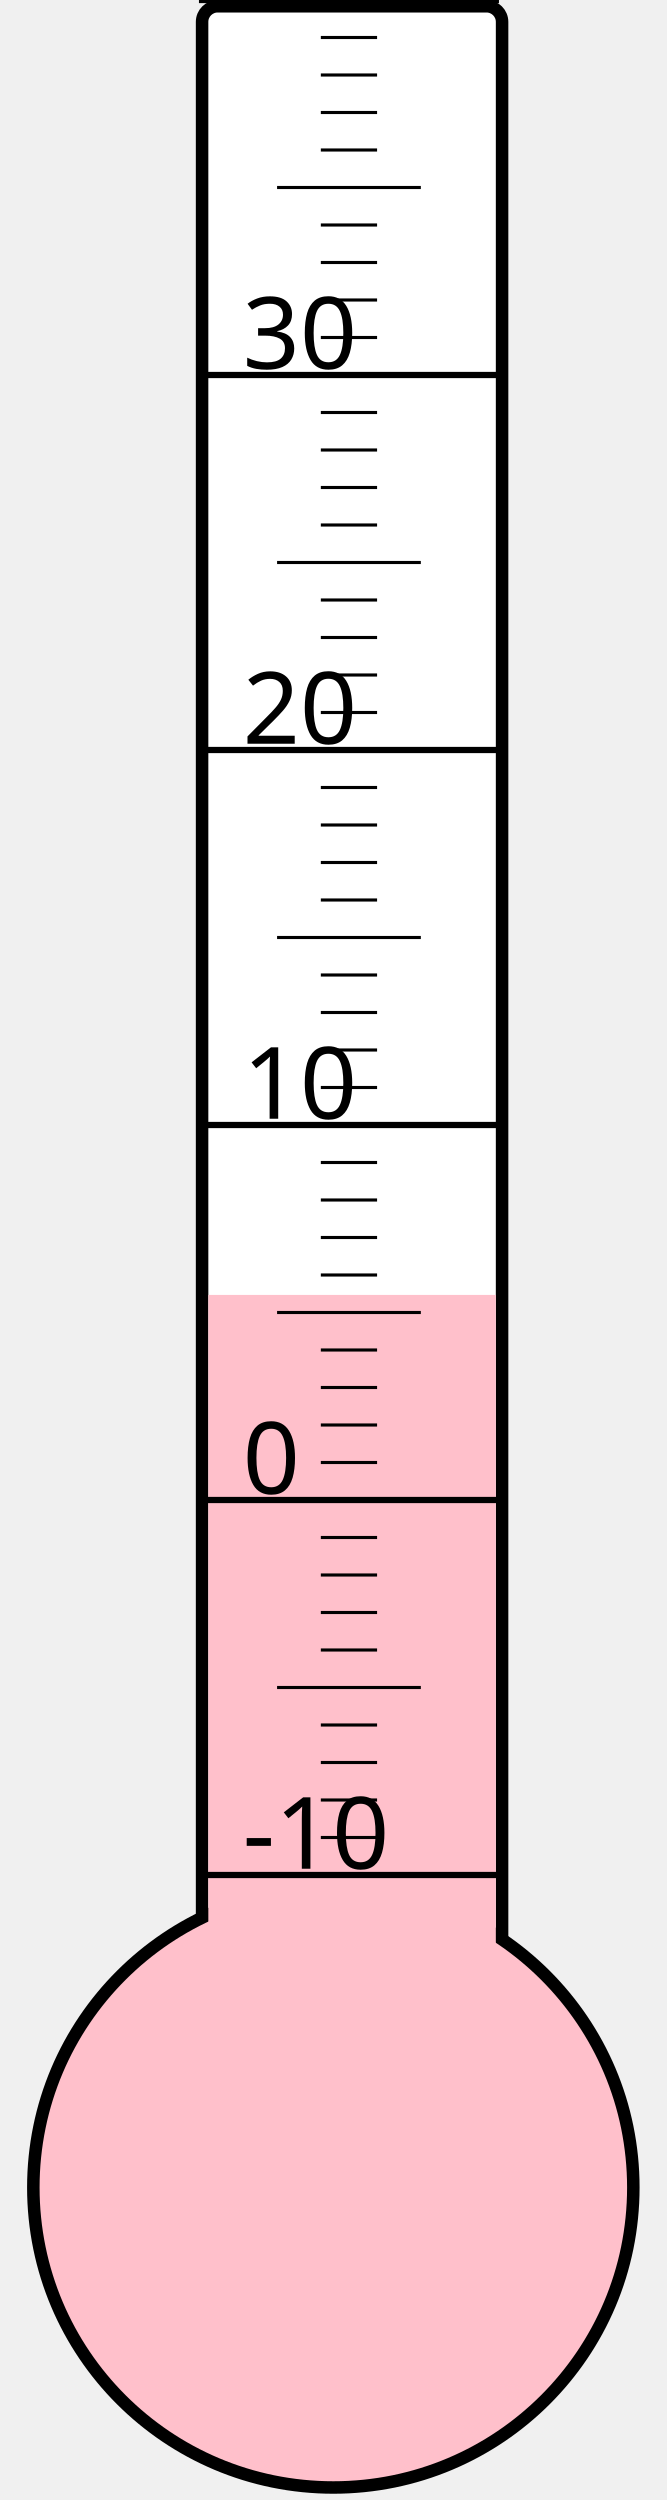
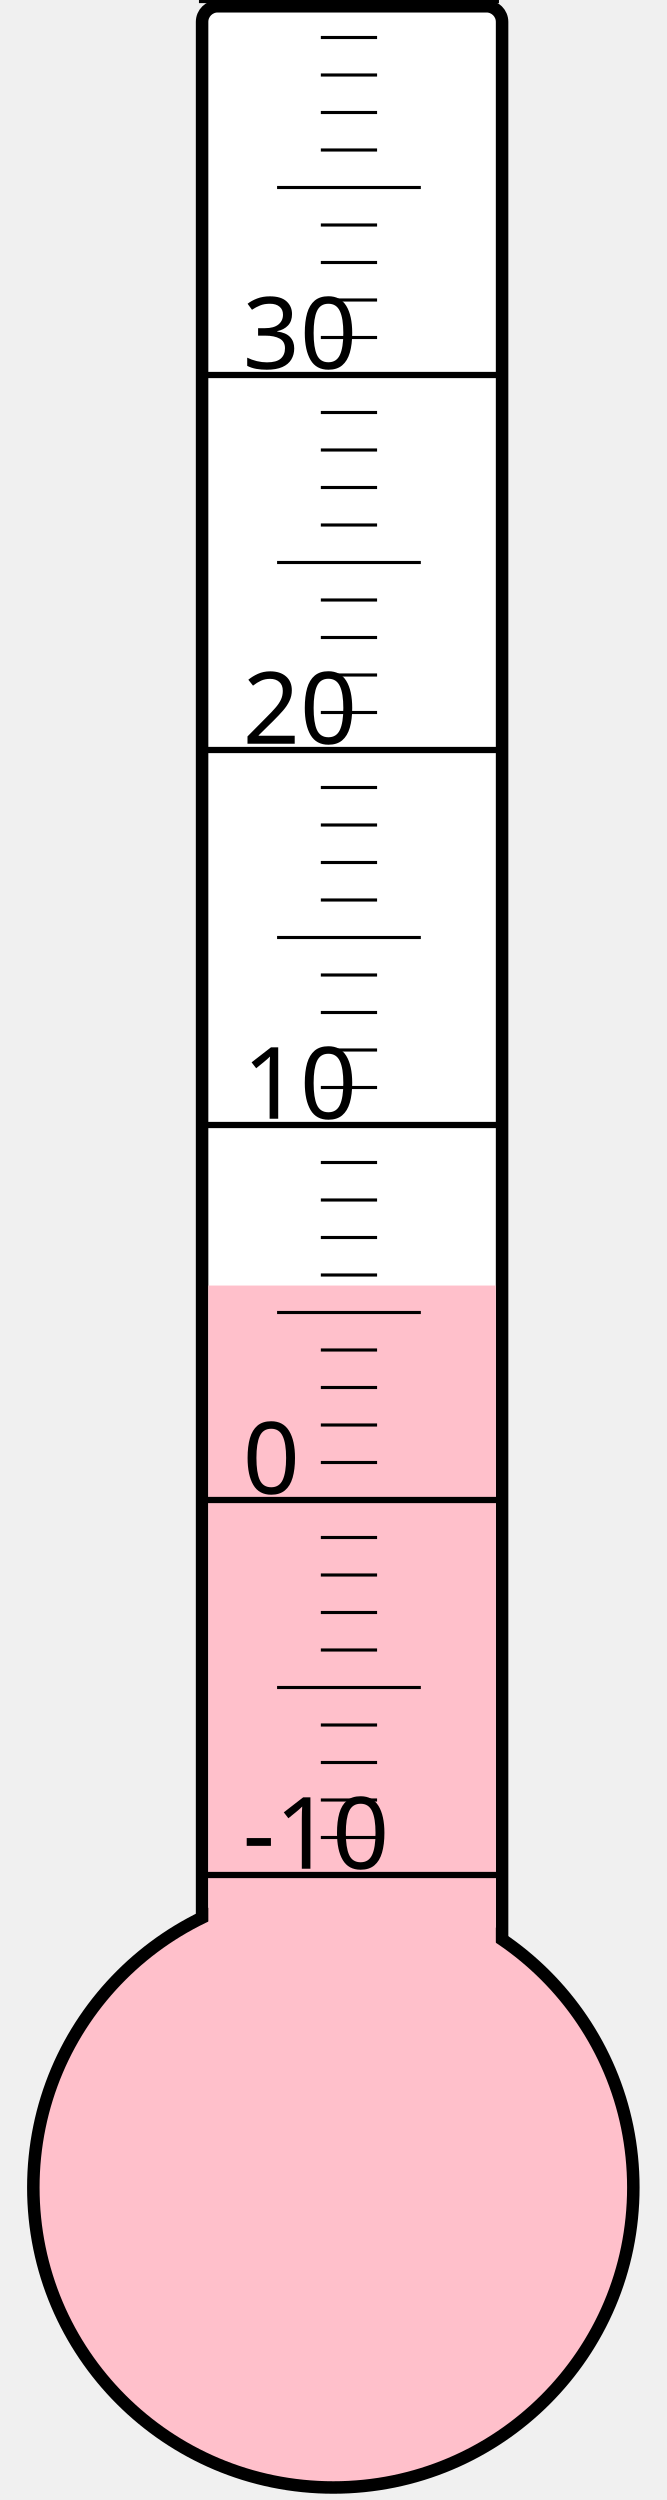
<svg xmlns="http://www.w3.org/2000/svg" width="40px" height="150px" viewBox="0 0 200 800">
  <rect width="200" height="800" x="0" y="0" style="fill: #ffffeb; fill-opacity: 0;" />
  <rect width="96" height="680" x="58" y="2" rx="5" ry="5" style="fill: white; fill-opacity: 1; stroke: black; stroke-width: 4;" />
  <circle cx="100" cy="700" r="96" style="fill: pink; stroke: black; stroke-width: 4;" />
-   <rect width="92" height="285.625" x="60" y="414.375" style="fill: pink; fill-opacity: 1; stroke-width: 0;" />
+   <rect width="92" height="288.625" x="60" y="411.375" style="fill: pink; fill-opacity: 1; stroke-width: 0;" />
  <text x="71" y="598" style="font-family: sans-serif; font-size: 24pt;">-10</text>
  <text x="71" y="478" style="font-family: sans-serif; font-size: 24pt;">0</text>
  <text x="71" y="358" style="font-family: sans-serif; font-size: 24pt;">10</text>
  <text x="71" y="238" style="font-family: sans-serif; font-size: 24pt;">20</text>
  <text x="71" y="118" style="font-family: sans-serif; font-size: 24pt;">30</text>
  <g style="stroke: black;">
    <line x1="57" y1="600" x2="153" y2="600" style="stroke-width: 2;" />
    <line x1="96" y1="588" x2="114" y2="588" style="stroke-width: 1;" />
    <line x1="96" y1="576" x2="114" y2="576" style="stroke-width: 1;" />
    <line x1="96" y1="564" x2="114" y2="564" style="stroke-width: 1;" />
    <line x1="96" y1="552" x2="114" y2="552" style="stroke-width: 1;" />
    <line x1="82" y1="540" x2="128" y2="540" style="stroke-width: 1;" />
    <line x1="96" y1="528" x2="114" y2="528" style="stroke-width: 1;" />
    <line x1="96" y1="516" x2="114" y2="516" style="stroke-width: 1;" />
    <line x1="96" y1="504" x2="114" y2="504" style="stroke-width: 1;" />
    <line x1="96" y1="492" x2="114" y2="492" style="stroke-width: 1;" />
    <line x1="57" y1="480" x2="153" y2="480" style="stroke-width: 2;" />
    <line x1="96" y1="468" x2="114" y2="468" style="stroke-width: 1;" />
    <line x1="96" y1="456" x2="114" y2="456" style="stroke-width: 1;" />
    <line x1="96" y1="444" x2="114" y2="444" style="stroke-width: 1;" />
    <line x1="96" y1="432" x2="114" y2="432" style="stroke-width: 1;" />
    <line x1="82" y1="420" x2="128" y2="420" style="stroke-width: 1;" />
    <line x1="96" y1="408" x2="114" y2="408" style="stroke-width: 1;" />
    <line x1="96" y1="396" x2="114" y2="396" style="stroke-width: 1;" />
    <line x1="96" y1="384" x2="114" y2="384" style="stroke-width: 1;" />
    <line x1="96" y1="372" x2="114" y2="372" style="stroke-width: 1;" />
    <line x1="57" y1="360" x2="153" y2="360" style="stroke-width: 2;" />
    <line x1="96" y1="348" x2="114" y2="348" style="stroke-width: 1;" />
    <line x1="96" y1="336" x2="114" y2="336" style="stroke-width: 1;" />
    <line x1="96" y1="324" x2="114" y2="324" style="stroke-width: 1;" />
    <line x1="96" y1="312" x2="114" y2="312" style="stroke-width: 1;" />
    <line x1="82" y1="300" x2="128" y2="300" style="stroke-width: 1;" />
    <line x1="96" y1="288" x2="114" y2="288" style="stroke-width: 1;" />
    <line x1="96" y1="276" x2="114" y2="276" style="stroke-width: 1;" />
    <line x1="96" y1="264" x2="114" y2="264" style="stroke-width: 1;" />
    <line x1="96" y1="252" x2="114" y2="252" style="stroke-width: 1;" />
    <line x1="57" y1="240" x2="153" y2="240" style="stroke-width: 2;" />
    <line x1="96" y1="228" x2="114" y2="228" style="stroke-width: 1;" />
    <line x1="96" y1="216" x2="114" y2="216" style="stroke-width: 1;" />
    <line x1="96" y1="204" x2="114" y2="204" style="stroke-width: 1;" />
    <line x1="96" y1="192" x2="114" y2="192" style="stroke-width: 1;" />
    <line x1="82" y1="180" x2="128" y2="180" style="stroke-width: 1;" />
    <line x1="96" y1="168" x2="114" y2="168" style="stroke-width: 1;" />
    <line x1="96" y1="156" x2="114" y2="156" style="stroke-width: 1;" />
    <line x1="96" y1="144" x2="114" y2="144" style="stroke-width: 1;" />
    <line x1="96" y1="132" x2="114" y2="132" style="stroke-width: 1;" />
    <line x1="57" y1="120" x2="153" y2="120" style="stroke-width: 2;" />
    <line x1="96" y1="108" x2="114" y2="108" style="stroke-width: 1;" />
    <line x1="96" y1="96" x2="114" y2="96" style="stroke-width: 1;" />
    <line x1="96" y1="84" x2="114" y2="84" style="stroke-width: 1;" />
    <line x1="96" y1="72" x2="114" y2="72" style="stroke-width: 1;" />
    <line x1="82" y1="60" x2="128" y2="60" style="stroke-width: 1;" />
    <line x1="96" y1="48" x2="114" y2="48" style="stroke-width: 1;" />
    <line x1="96" y1="36" x2="114" y2="36" style="stroke-width: 1;" />
    <line x1="96" y1="24" x2="114" y2="24" style="stroke-width: 1;" />
    <line x1="96" y1="12" x2="114" y2="12" style="stroke-width: 1;" />
    <line x1="57" y1="0" x2="153" y2="0" style="stroke-width: 2;" />
  </g>
</svg>
